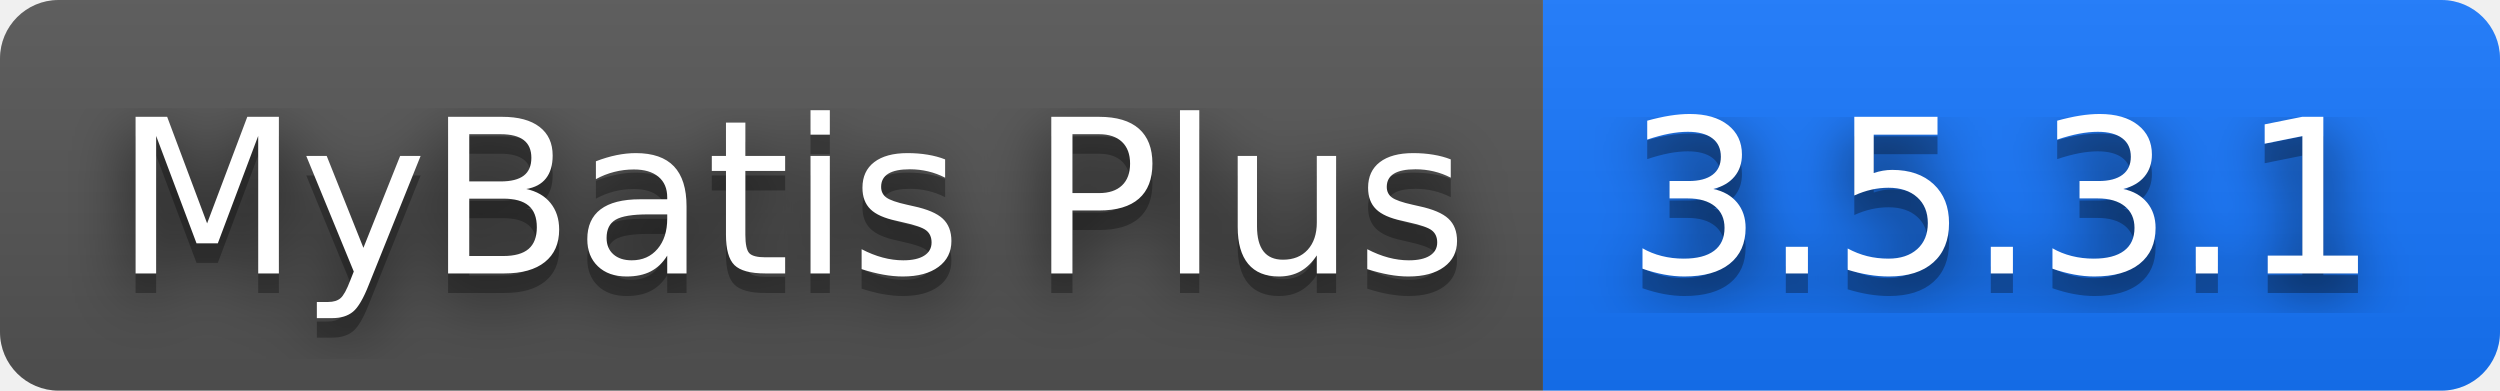
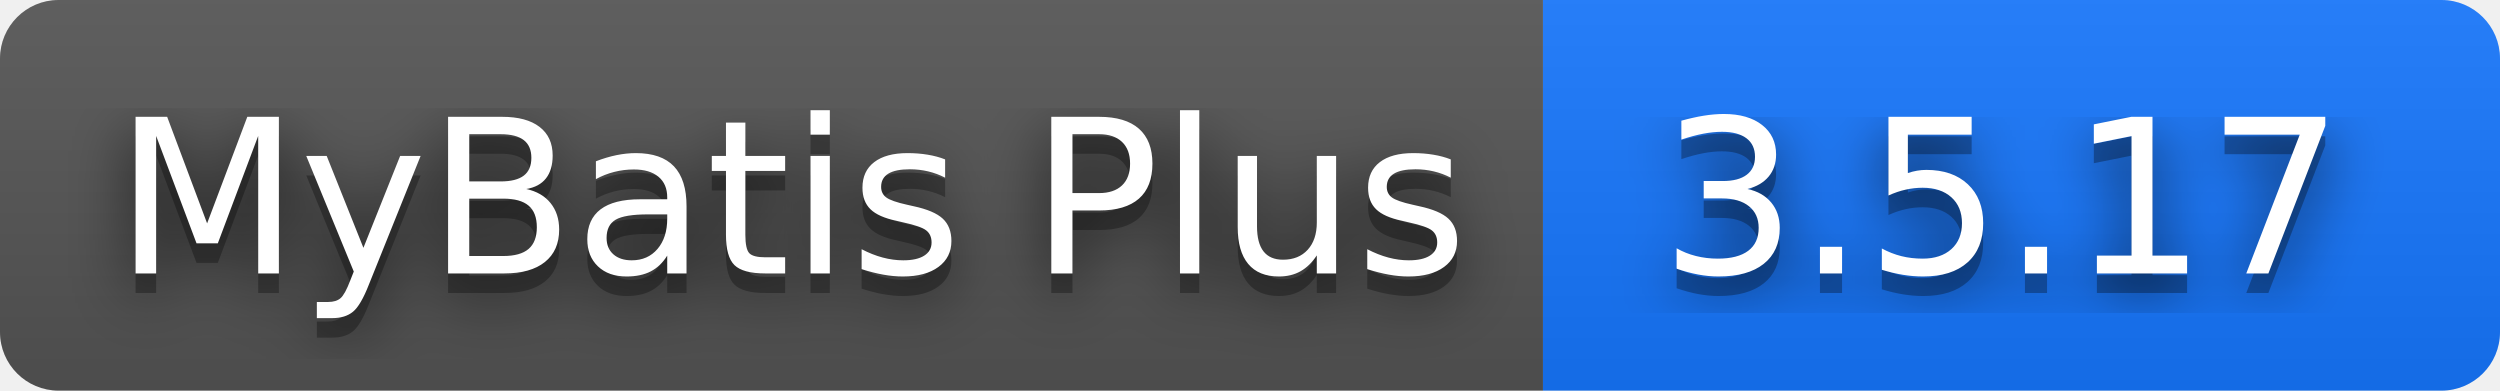
- <svg xmlns="http://www.w3.org/2000/svg" width="128" height="20" role="img" aria-label="MyBatis Plus: 3.5.3.1">
+ <svg xmlns="http://www.w3.org/2000/svg" width="128" height="20" role="img" aria-label="MyBatis Plus: 3.5.17">
  <filter id="blur">
    <feGaussianBlur stdDeviation="16" />
  </filter>
  <linearGradient id="s" x2="0" y2="100%">
    <stop offset="0" stop-color="#bbb" stop-opacity=".1" />
    <stop offset="1" stop-opacity=".1" />
  </linearGradient>
  <clipPath id="r">
    <rect width="128" height="20" rx="3" />
  </clipPath>
  <g clip-path="url(#r)">
    <rect width="79" height="20" fill="#555" />
    <rect x="79" width="49" height="20" fill="#1677ff" />
    <rect width="128" height="20" fill="url(#s)" />
  </g>
  <g fill="#fff" text-anchor="middle" font-family="Verdana,Geneva,DejaVu Sans,sans-serif" text-rendering="geometricPrecision" font-size="110">
    <g transform="scale(.1)">
      <g aria-hidden="true" fill="#010101">
        <text x="405" y="150" fill-opacity=".8" filter="url(#blur)" textLength="690">MyBatis Plus</text>
        <text x="405" y="150" fill-opacity=".3" textLength="690">MyBatis Plus</text>
      </g>
      <text x="405" y="140" textLength="690">MyBatis Plus</text>
    </g>
    <g transform="scale(.1)">
      <g aria-hidden="true" fill="#010101">
-         <text x="1025" y="150" fill-opacity=".8" filter="url(#blur)" textLength="390">3.5.3.1</text>
-         <text x="1025" y="150" fill-opacity=".3" textLength="390">3.5.3.1</text>
+         <text x="1025" y="150" fill-opacity=".8" filter="url(#blur)" textLength="334">3.5.17</text>
+         <text x="1025" y="150" fill-opacity=".3" textLength="334">3.5.17</text>
      </g>
-       <text x="1025" y="140" textLength="390">3.5.3.1</text>
+       <text x="1025" y="140" textLength="334">3.5.17</text>
    </g>
  </g>
</svg>
